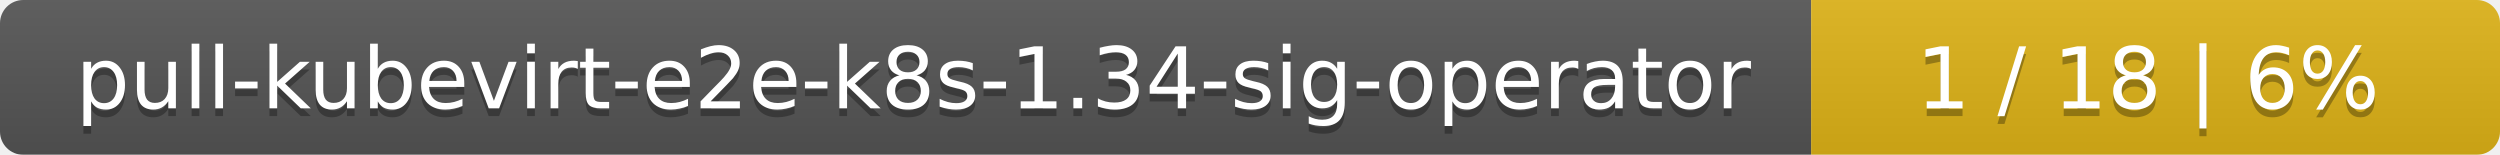
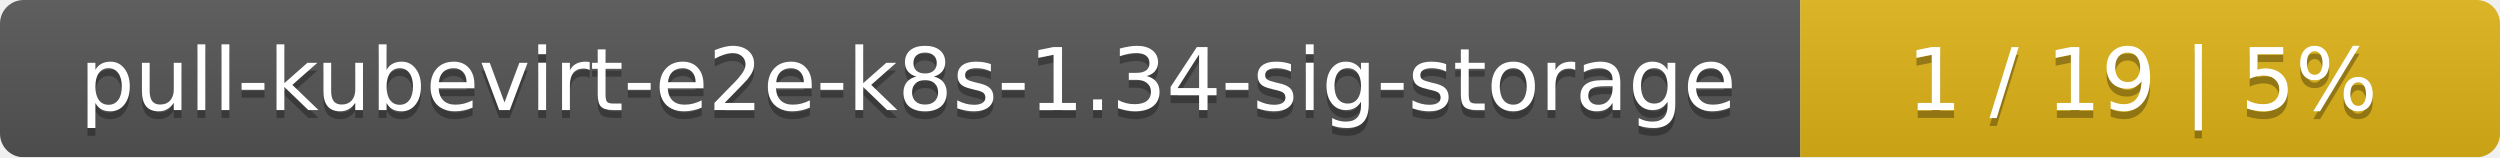
- <svg xmlns="http://www.w3.org/2000/svg" width="323" height="20">
+ <svg xmlns="http://www.w3.org/2000/svg" width="318" height="20">
  <linearGradient id="smooth" x2="0" y2="100%">
    <stop offset="0" stop-color="#bbb" stop-opacity=".1" />
    <stop offset="1" stop-opacity=".1" />
  </linearGradient>
  <mask id="round">
-     <rect width="323" height="20" rx="3" fill="#fff" />
+     <rect width="318" height="20" rx="3" fill="#fff" />
  </mask>
  <g mask="url(#round)">
-     <rect width="234" height="20" fill="#555" />
-     <rect x="234" width="89" height="20" fill="#dfb317" />
-     <rect width="323" height="20" fill="url(#smooth)" />
+     <rect width="229" height="20" fill="#555" />
+     <rect x="229" width="89" height="20" fill="#dfb317" />
+     <rect width="318" height="20" fill="url(#smooth)" />
  </g>
  <g fill="#fff" text-anchor="middle" font-family="DejaVu Sans,Verdana,Geneva,sans-serif" font-size="11">
-     <text x="118" y="15" fill="#010101" fill-opacity=".3">pull-kubevirt-e2e-k8s-1.34-sig-operator</text>
-     <text x="118" y="14">pull-kubevirt-e2e-k8s-1.34-sig-operator</text>
-     <text x="277.5" y="15" fill="#010101" fill-opacity=".3">1 / 18    |    6%</text>
-     <text x="277.5" y="14">1 / 18    |    6%</text>
+     <text x="115.5" y="15" fill="#010101" fill-opacity=".3">pull-kubevirt-e2e-k8s-1.34-sig-storage</text>
+     <text x="115.5" y="14">pull-kubevirt-e2e-k8s-1.34-sig-storage</text>
+     <text x="272.5" y="15" fill="#010101" fill-opacity=".3">1 / 19    |    5%</text>
+     <text x="272.5" y="14">1 / 19    |    5%</text>
  </g>
</svg>
